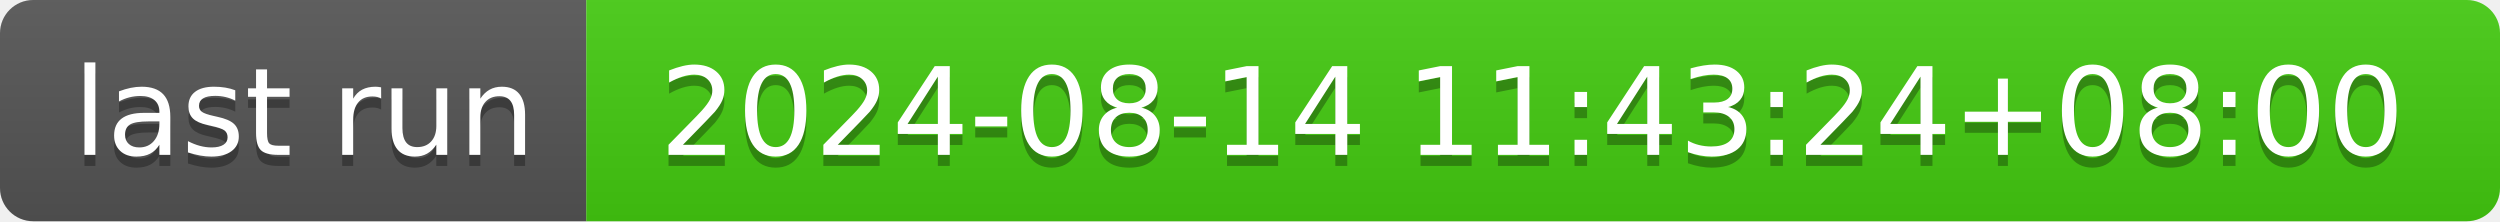
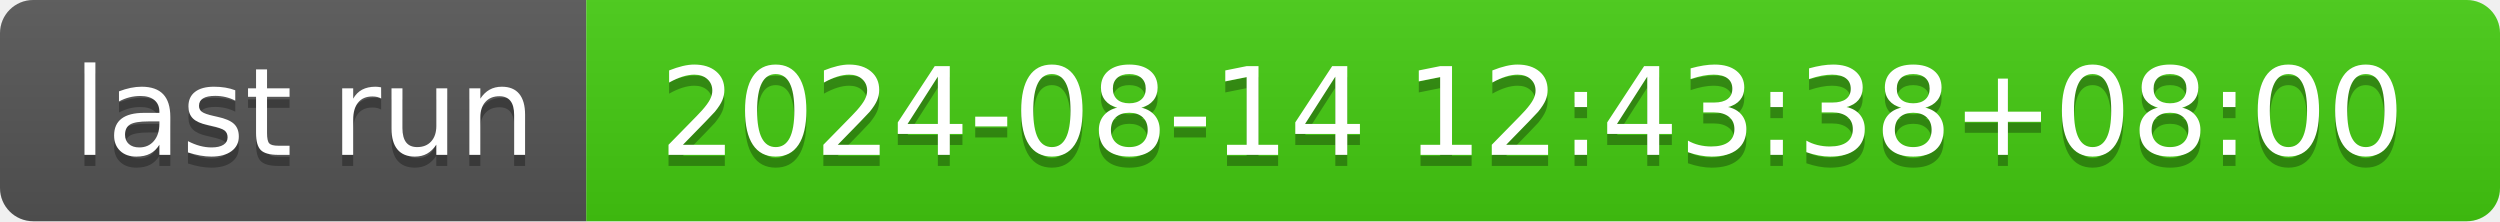
- <svg xmlns="http://www.w3.org/2000/svg" width="226" height="20" role="img" aria-label="last run: 2024-08-14 11:43:24+08:00">
+ <svg xmlns="http://www.w3.org/2000/svg" width="226" height="20" role="img" aria-label="last run: 2024-08-14 12:43:38+08:00">
  <linearGradient id="s" x2="0" y2="100%">
    <stop offset="0" stop-color="#bbb" stop-opacity=".1" />
    <stop offset="1" stop-opacity=".1" />
  </linearGradient>
  <clipPath id="r">
    <rect width="226" height="20" rx="3" fill="#fff" />
  </clipPath>
  <g clip-path="url(#r)">
    <rect width="53" height="20" fill="#555" />
    <rect x="53" width="173" height="20" fill="#4c1" />
    <rect width="226" height="20" fill="url(#s)" />
  </g>
  <g fill="#fff" text-anchor="middle" font-family="Verdana,Geneva,DejaVu Sans,sans-serif" text-rendering="geometricPrecision" font-size="110">
    <text aria-hidden="true" x="275" y="150" fill="#010101" fill-opacity=".3" transform="scale(.1)" textLength="430">last run</text>
    <text x="275" y="140" transform="scale(.1)" fill="#fff" textLength="430">last run</text>
-     <text aria-hidden="true" x="1385" y="150" fill="#010101" fill-opacity=".3" transform="scale(.1)" textLength="1630">2024-08-14 11:43:24+08:00</text>
-     <text x="1385" y="140" transform="scale(.1)" fill="#fff" textLength="1630">2024-08-14 11:43:24+08:00</text>
+     <text aria-hidden="true" x="1385" y="150" fill="#010101" fill-opacity=".3" transform="scale(.1)" textLength="1630">2024-08-14 12:43:38+08:00</text>
+     <text x="1385" y="140" transform="scale(.1)" fill="#fff" textLength="1630">2024-08-14 12:43:38+08:00</text>
  </g>
</svg>
